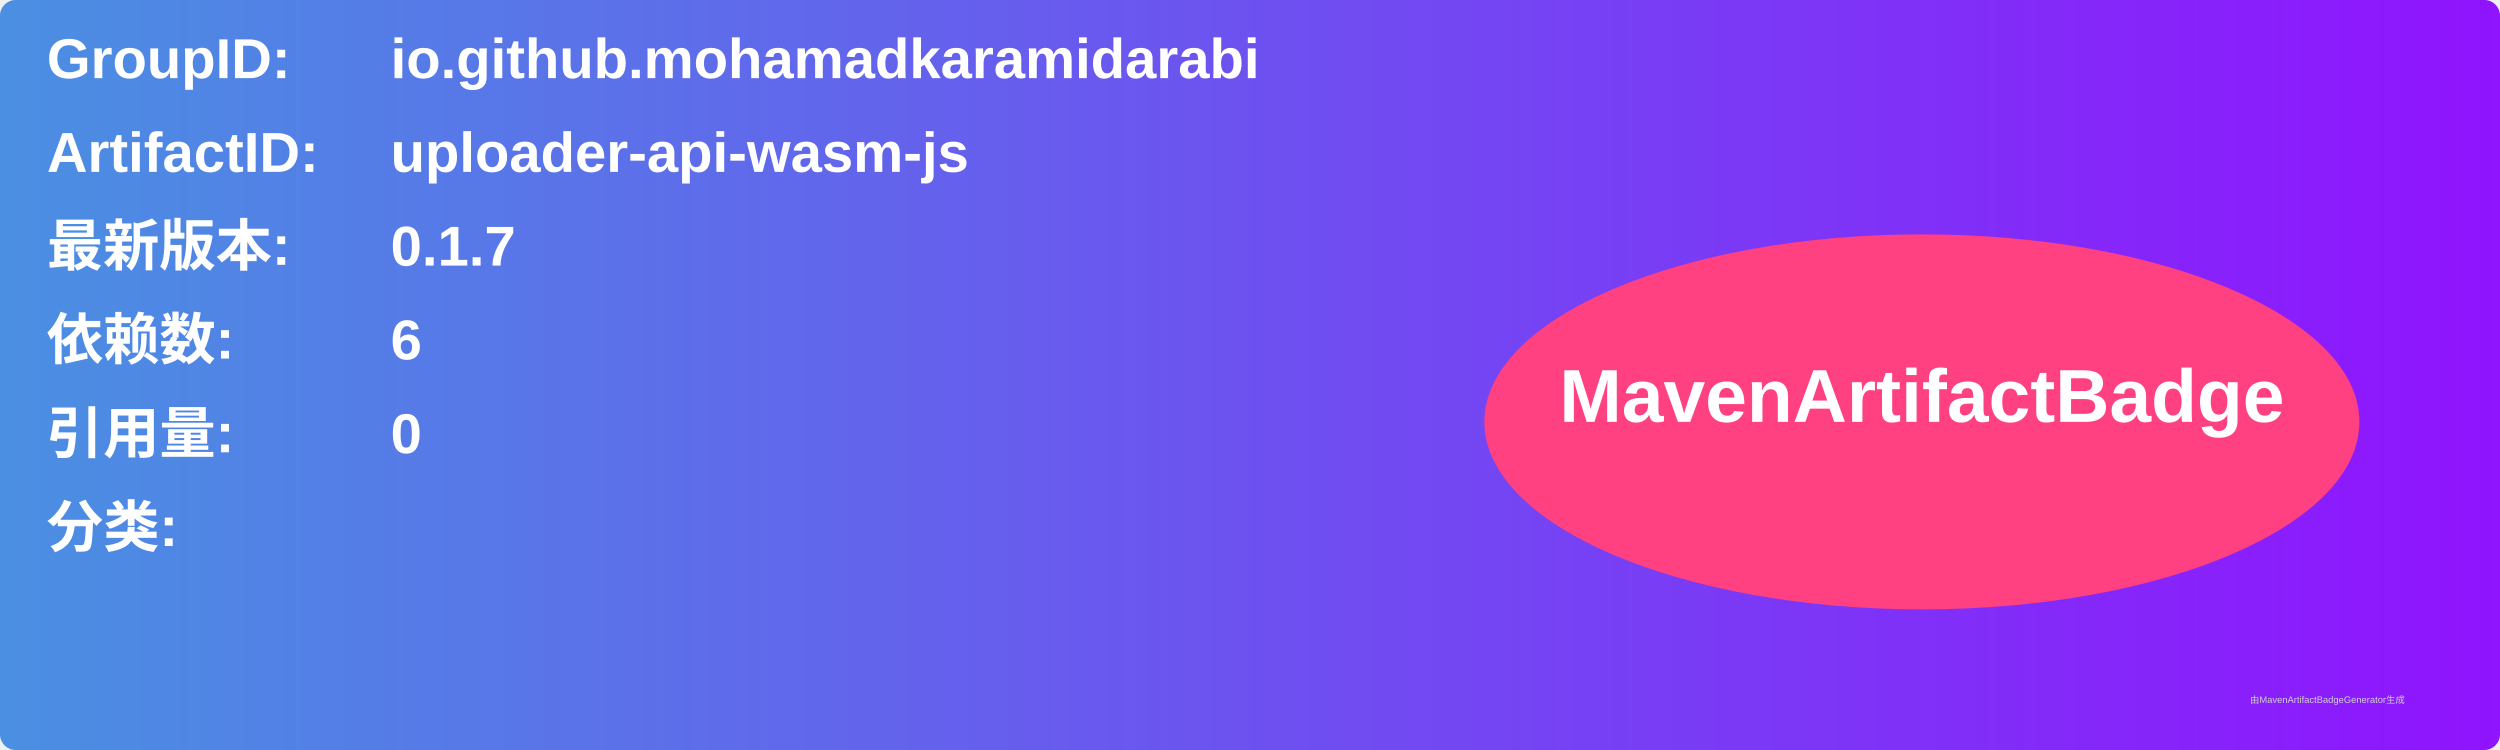
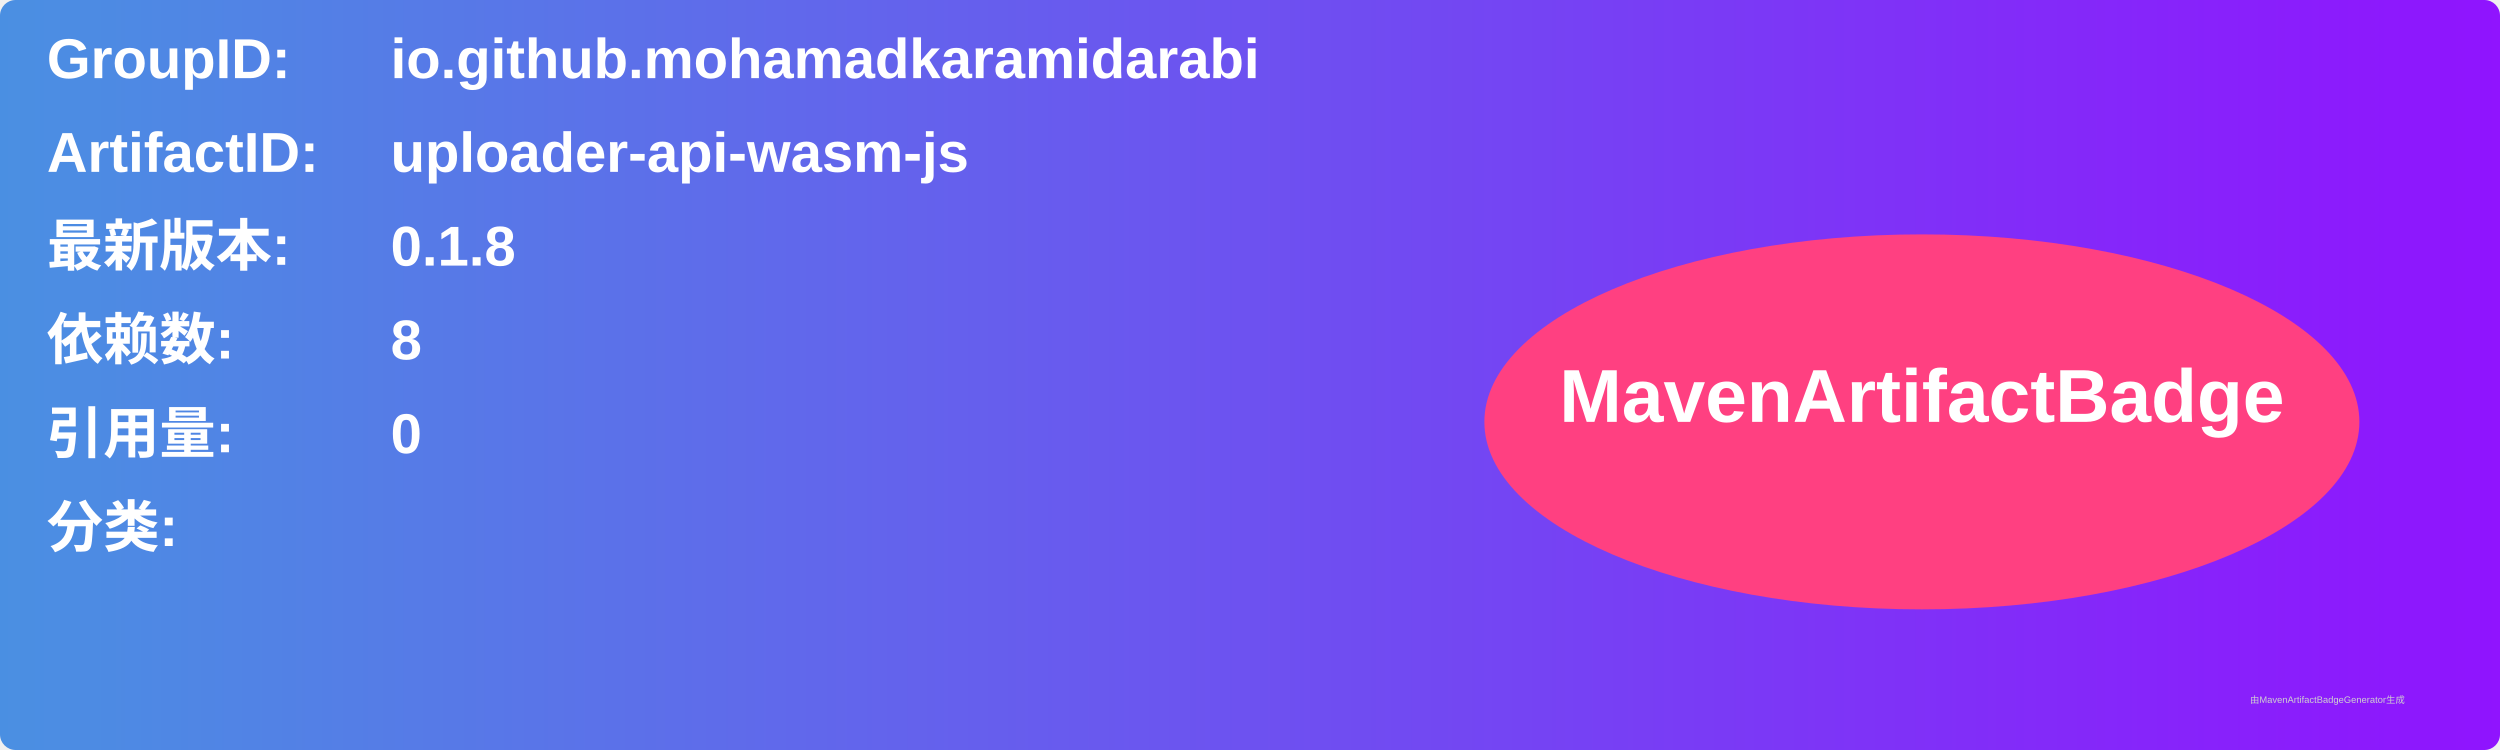
<svg xmlns="http://www.w3.org/2000/svg" width="800" height="240" viewBox="0 0 800 240">
  <linearGradient id="grad" x1="0%" y1="0%" x2="100%" y2="0%">
    <stop offset="0%" stop-color="#4a90e2" />
    <stop offset="100%" stop-color="#9013fe" />
  </linearGradient>
  <rect width="100%" height="100%" rx="5" ry="5" fill="url(#grad)" />
  <g transform="translate(15, 15)">
    <text x="0" y="10" font-family="Arial" font-size="18" fill="white" font-weight="bold" width="260">GroupID:</text>
    <text x="110" y="10" font-family="Arial" font-size="18" fill="white" font-weight="bold" width="460">io.github.mohamadkaramidarabi</text>
    <text x="0" y="40" font-family="Arial" font-size="18" fill="white" font-weight="bold" width="260">ArtifactID:</text>
    <text x="110" y="40" font-family="Arial" font-size="18" fill="white" font-weight="bold" width="460">uploader-api-wasm-js</text>
    <text x="0" y="70" font-family="Arial" font-size="18" fill="white" font-weight="bold">最新版本:</text>
    <text x="110" y="70" font-family="Arial" font-size="18" fill="white" font-weight="bold">
-       <tspan font-weight="bold">0.1.7</tspan>
+       <tspan font-weight="bold">0.1.8</tspan>
    </text>
    <text x="0" y="100" font-family="Arial" font-size="18" fill="white" font-weight="bold">依赖数: </text>
    <text x="110" y="100" font-family="Arial" font-size="18" fill="white">
-       <tspan font-weight="bold">6</tspan>
+       <tspan font-weight="bold">8</tspan>
    </text>
    <text x="0" y="130" font-family="Arial" font-size="18" fill="white" font-weight="bold">引用量: </text>
    <text x="110" y="130" font-family="Arial" font-size="18" fill="white">
      <tspan font-weight="bold">0</tspan>
    </text>
    <text x="0" y="160" font-family="Arial" font-size="18" fill="white" font-weight="bold">分类:</text>
    <text x="10" y="190" font-family="Arial" font-size="10" fill="white">
      <tspan font-weight="bold" />
    </text>
    <ellipse cx="600" cy="120" rx="140" ry="60" fill="#ff4081" />
    <text x="600" y="120" text-anchor="middle" font-family="Arial" font-size="24" fill="white" font-weight="bold">MavenArtifactBadge</text>
  </g>
  <text x="720" y="225" font-family="Arial" font-size="3" fill="#d0d0d0">由MavenArtifactBadgeGenerator生成</text>
</svg>
